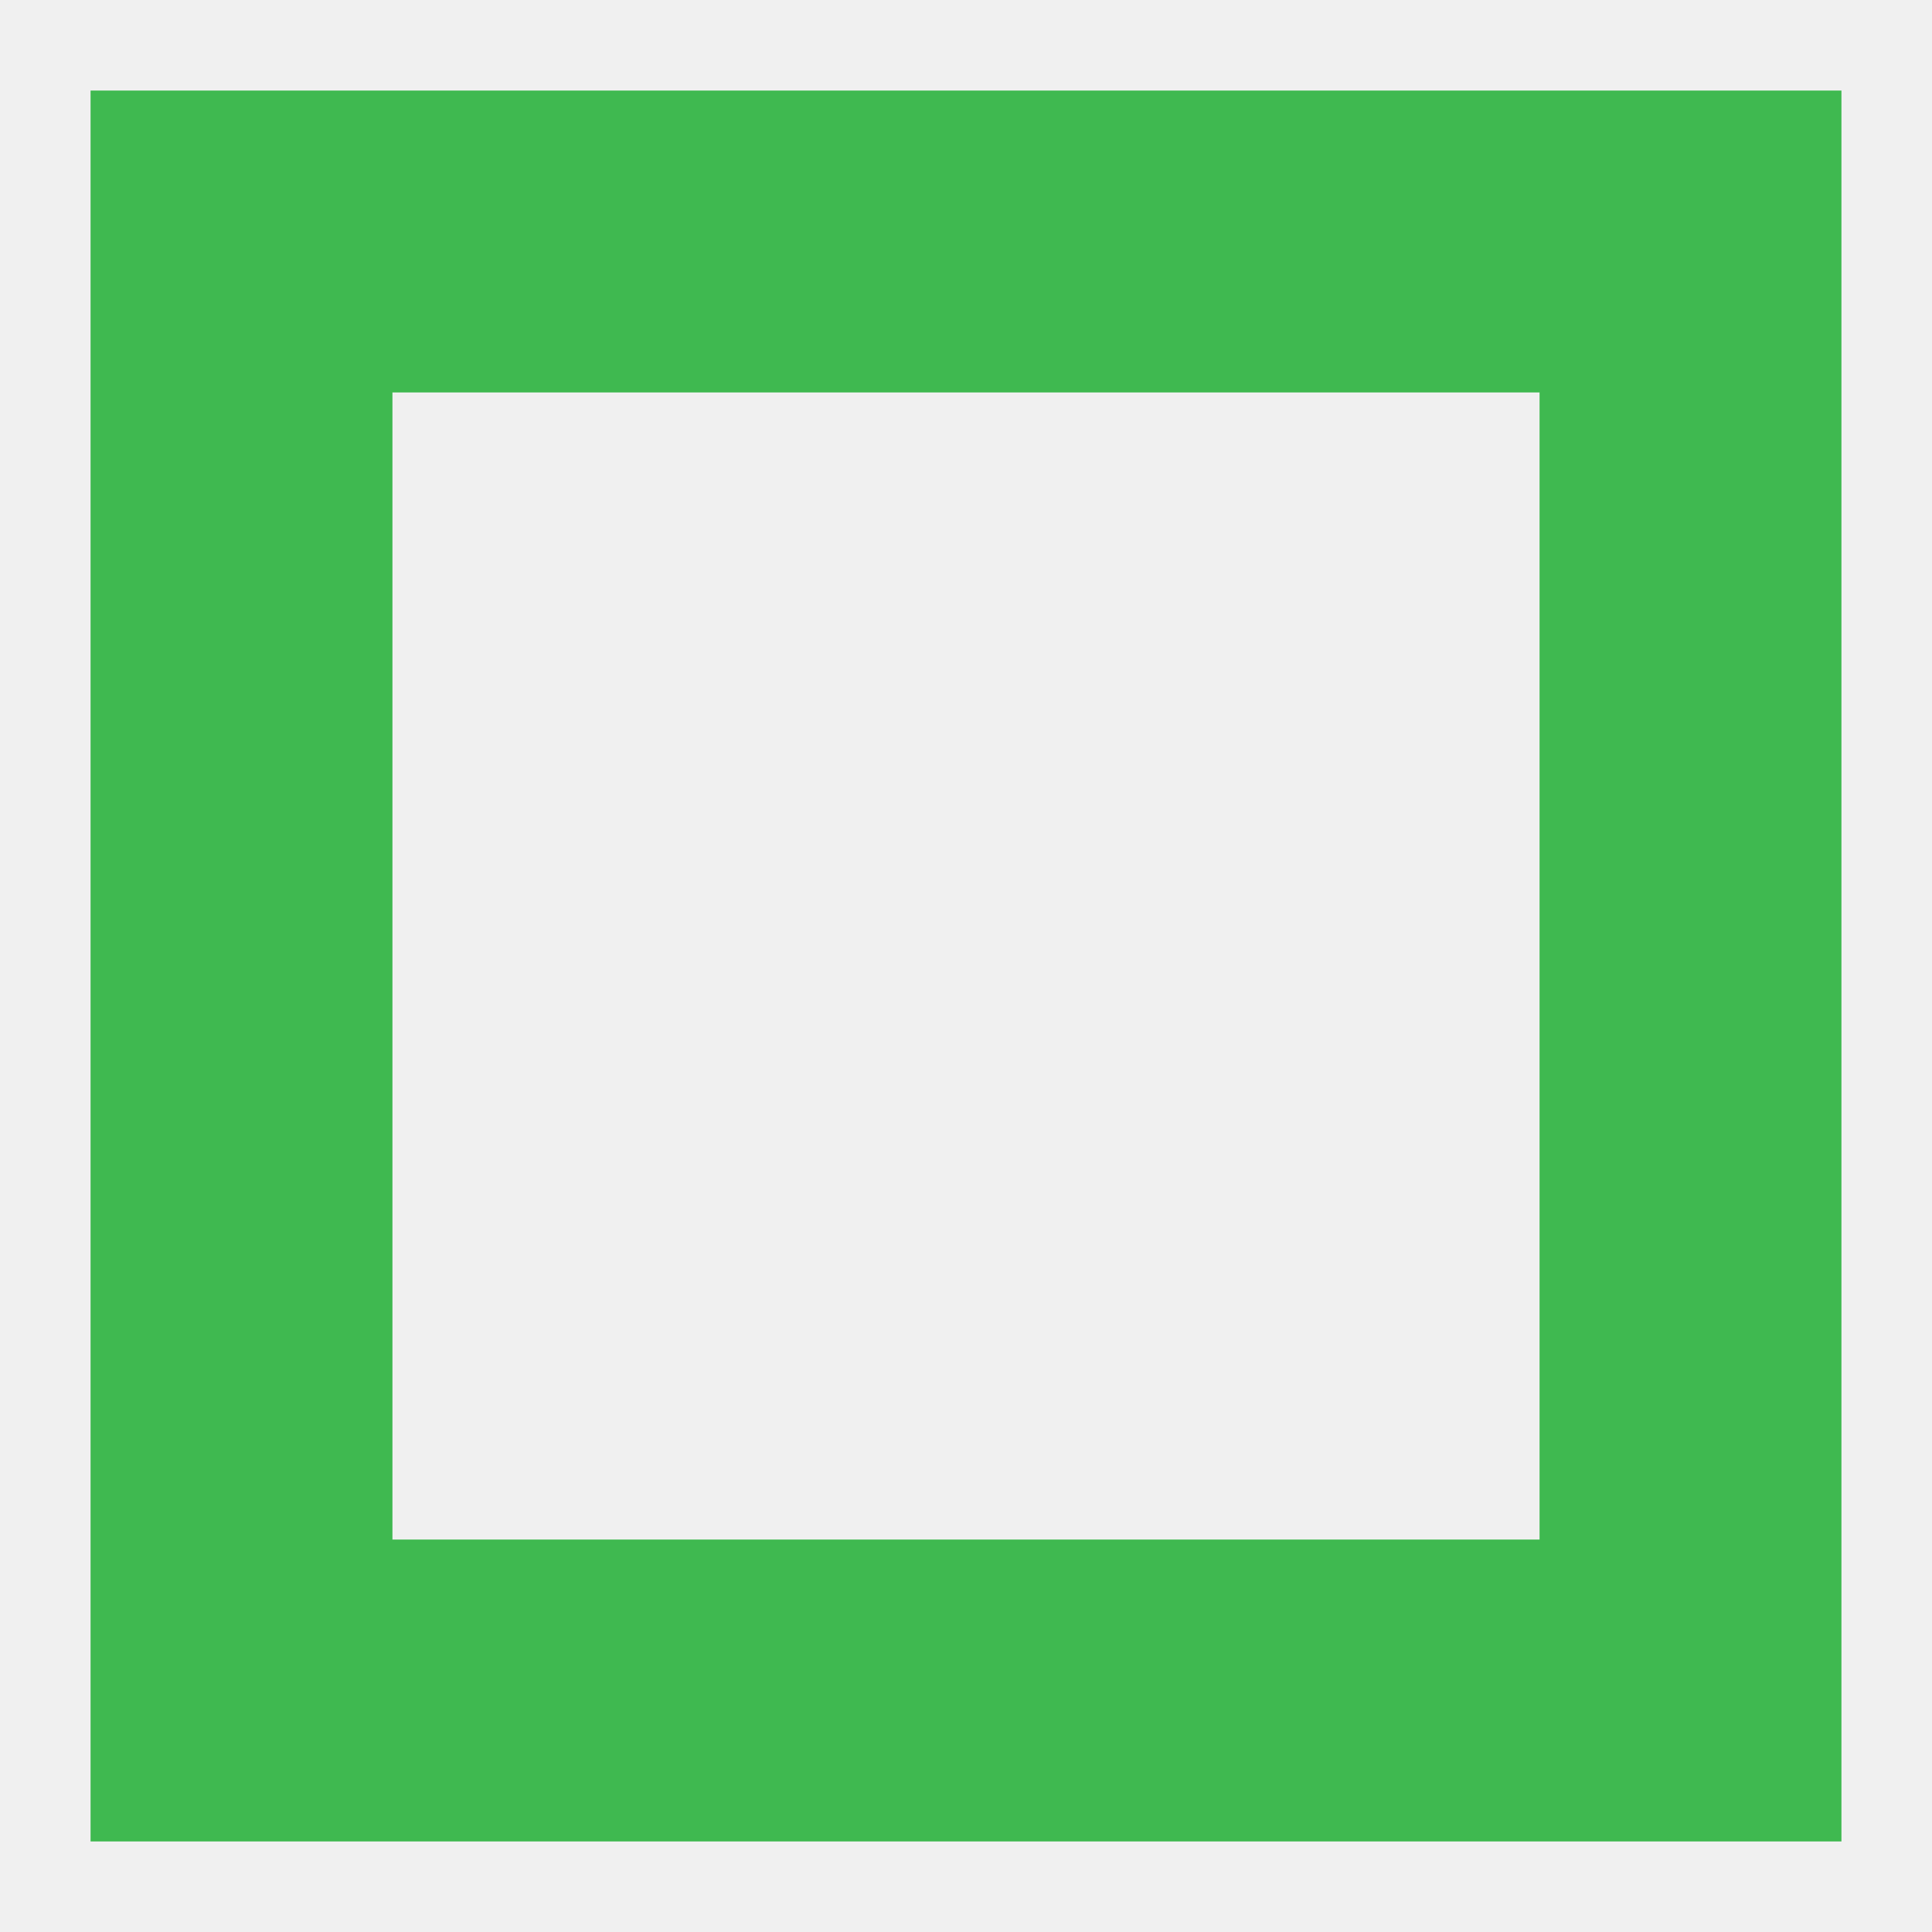
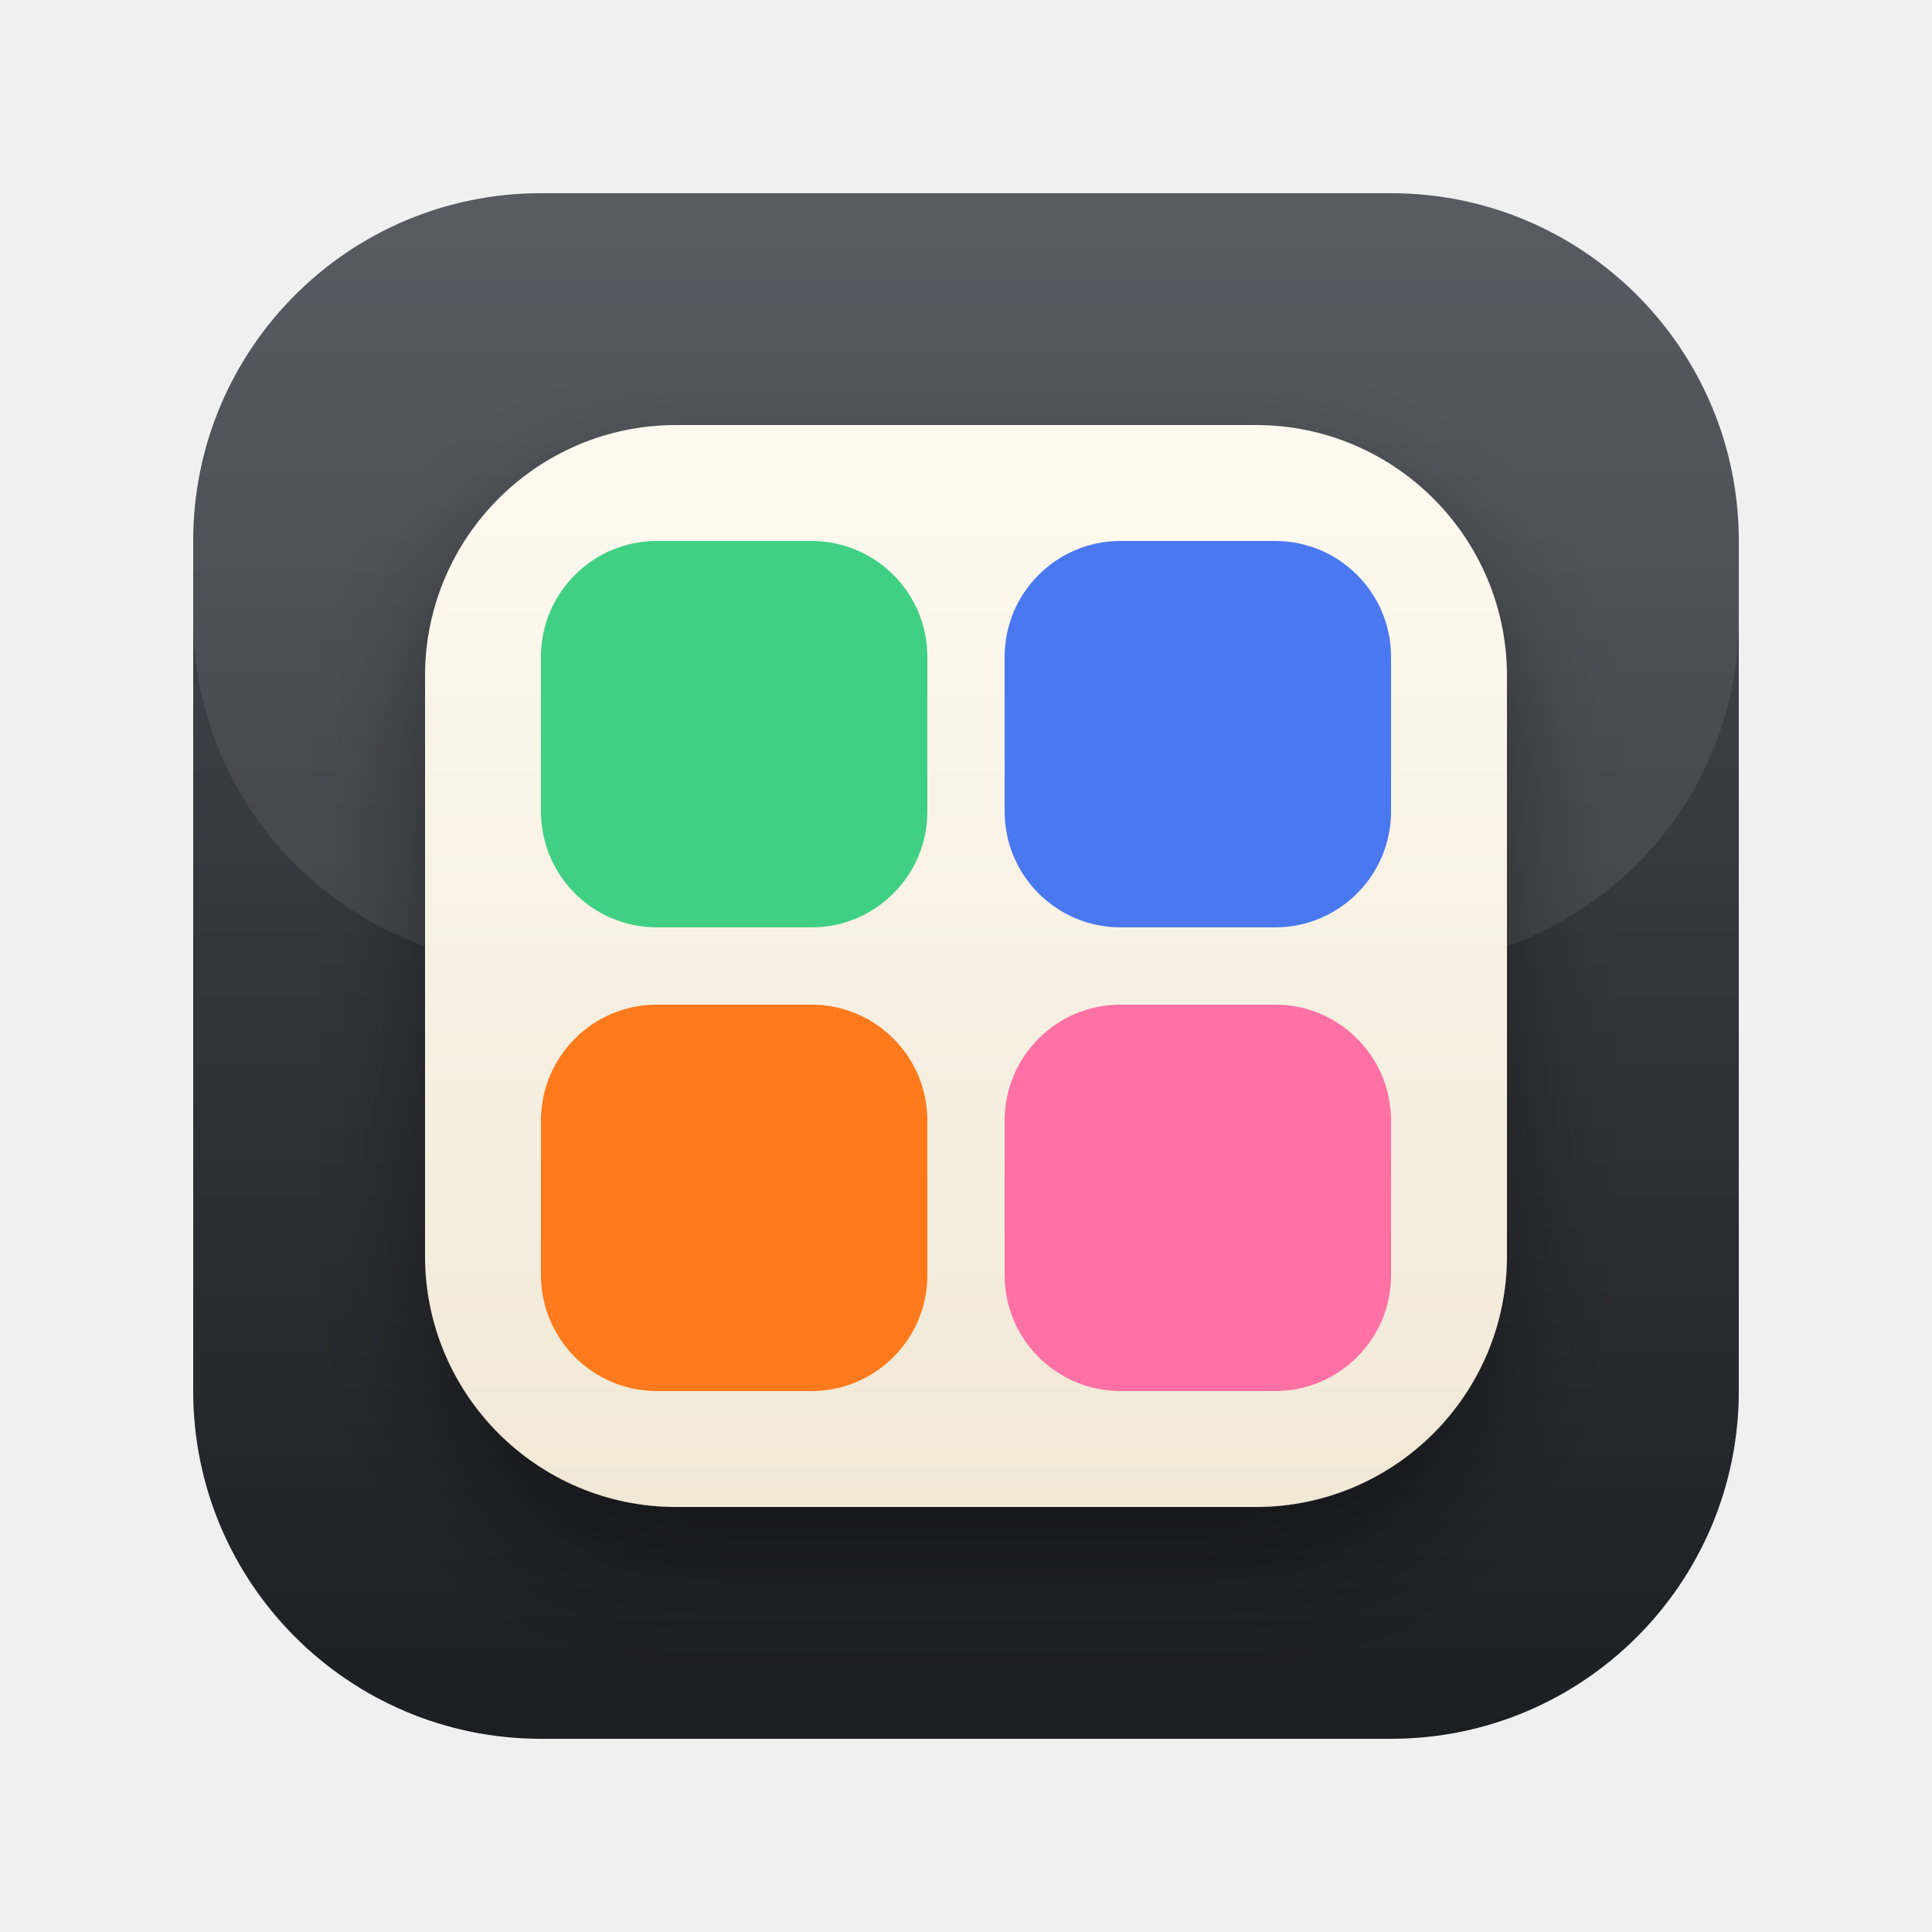
- <svg xmlns="http://www.w3.org/2000/svg" viewBox="0 0 16 16">
-   <rect x="2" y="2" width="12" height="12" fill="none" stroke="#3fb950" stroke-width="2.5" />
+ <svg xmlns="http://www.w3.org/2000/svg" viewBox="0 0 100 100">
+   <defs>
+     <linearGradient id="v3bg" x1="0" y1="0" x2="0" y2="1">
+       <stop offset="0" stop-color="#4a4d55" />
+       <stop offset="1" stop-color="#1d1e22" />
+     </linearGradient>
+     <linearGradient id="v3c" x1="0" y1="0" x2="0" y2="1">
+       <stop offset="0" stop-color="#fffaf0" />
+       <stop offset="1" stop-color="#f1e8d6" />
+     </linearGradient>
+     <filter id="v3s" x="-20%" y="-20%" width="140%" height="150%">
+       <feDropShadow dx="0" dy="3" stdDeviation="3" flood-color="#000" flood-opacity=".4" />
+     </filter>
+   </defs>
+   <rect x="10" y="10" width="80" height="80" rx="18" fill="url(#v3bg)" />
+   <rect x="10" y="10" width="80" height="40" rx="18" fill="#fff" opacity=".08" />
+   <g filter="url(#v3s)">
+     <rect x="22" y="22" width="56" height="56" rx="13" fill="url(#v3c)" />
+     <rect x="28" y="28" width="20" height="20" rx="6" fill="#3fd083" />
+     <rect x="52" y="28" width="20" height="20" rx="6" fill="#4a78f0" />
+     <rect x="28" y="52" width="20" height="20" rx="6" fill="#ff7a1a" />
+     <rect x="52" y="52" width="20" height="20" rx="6" fill="#ff6fa5" />
+   </g>
</svg>
